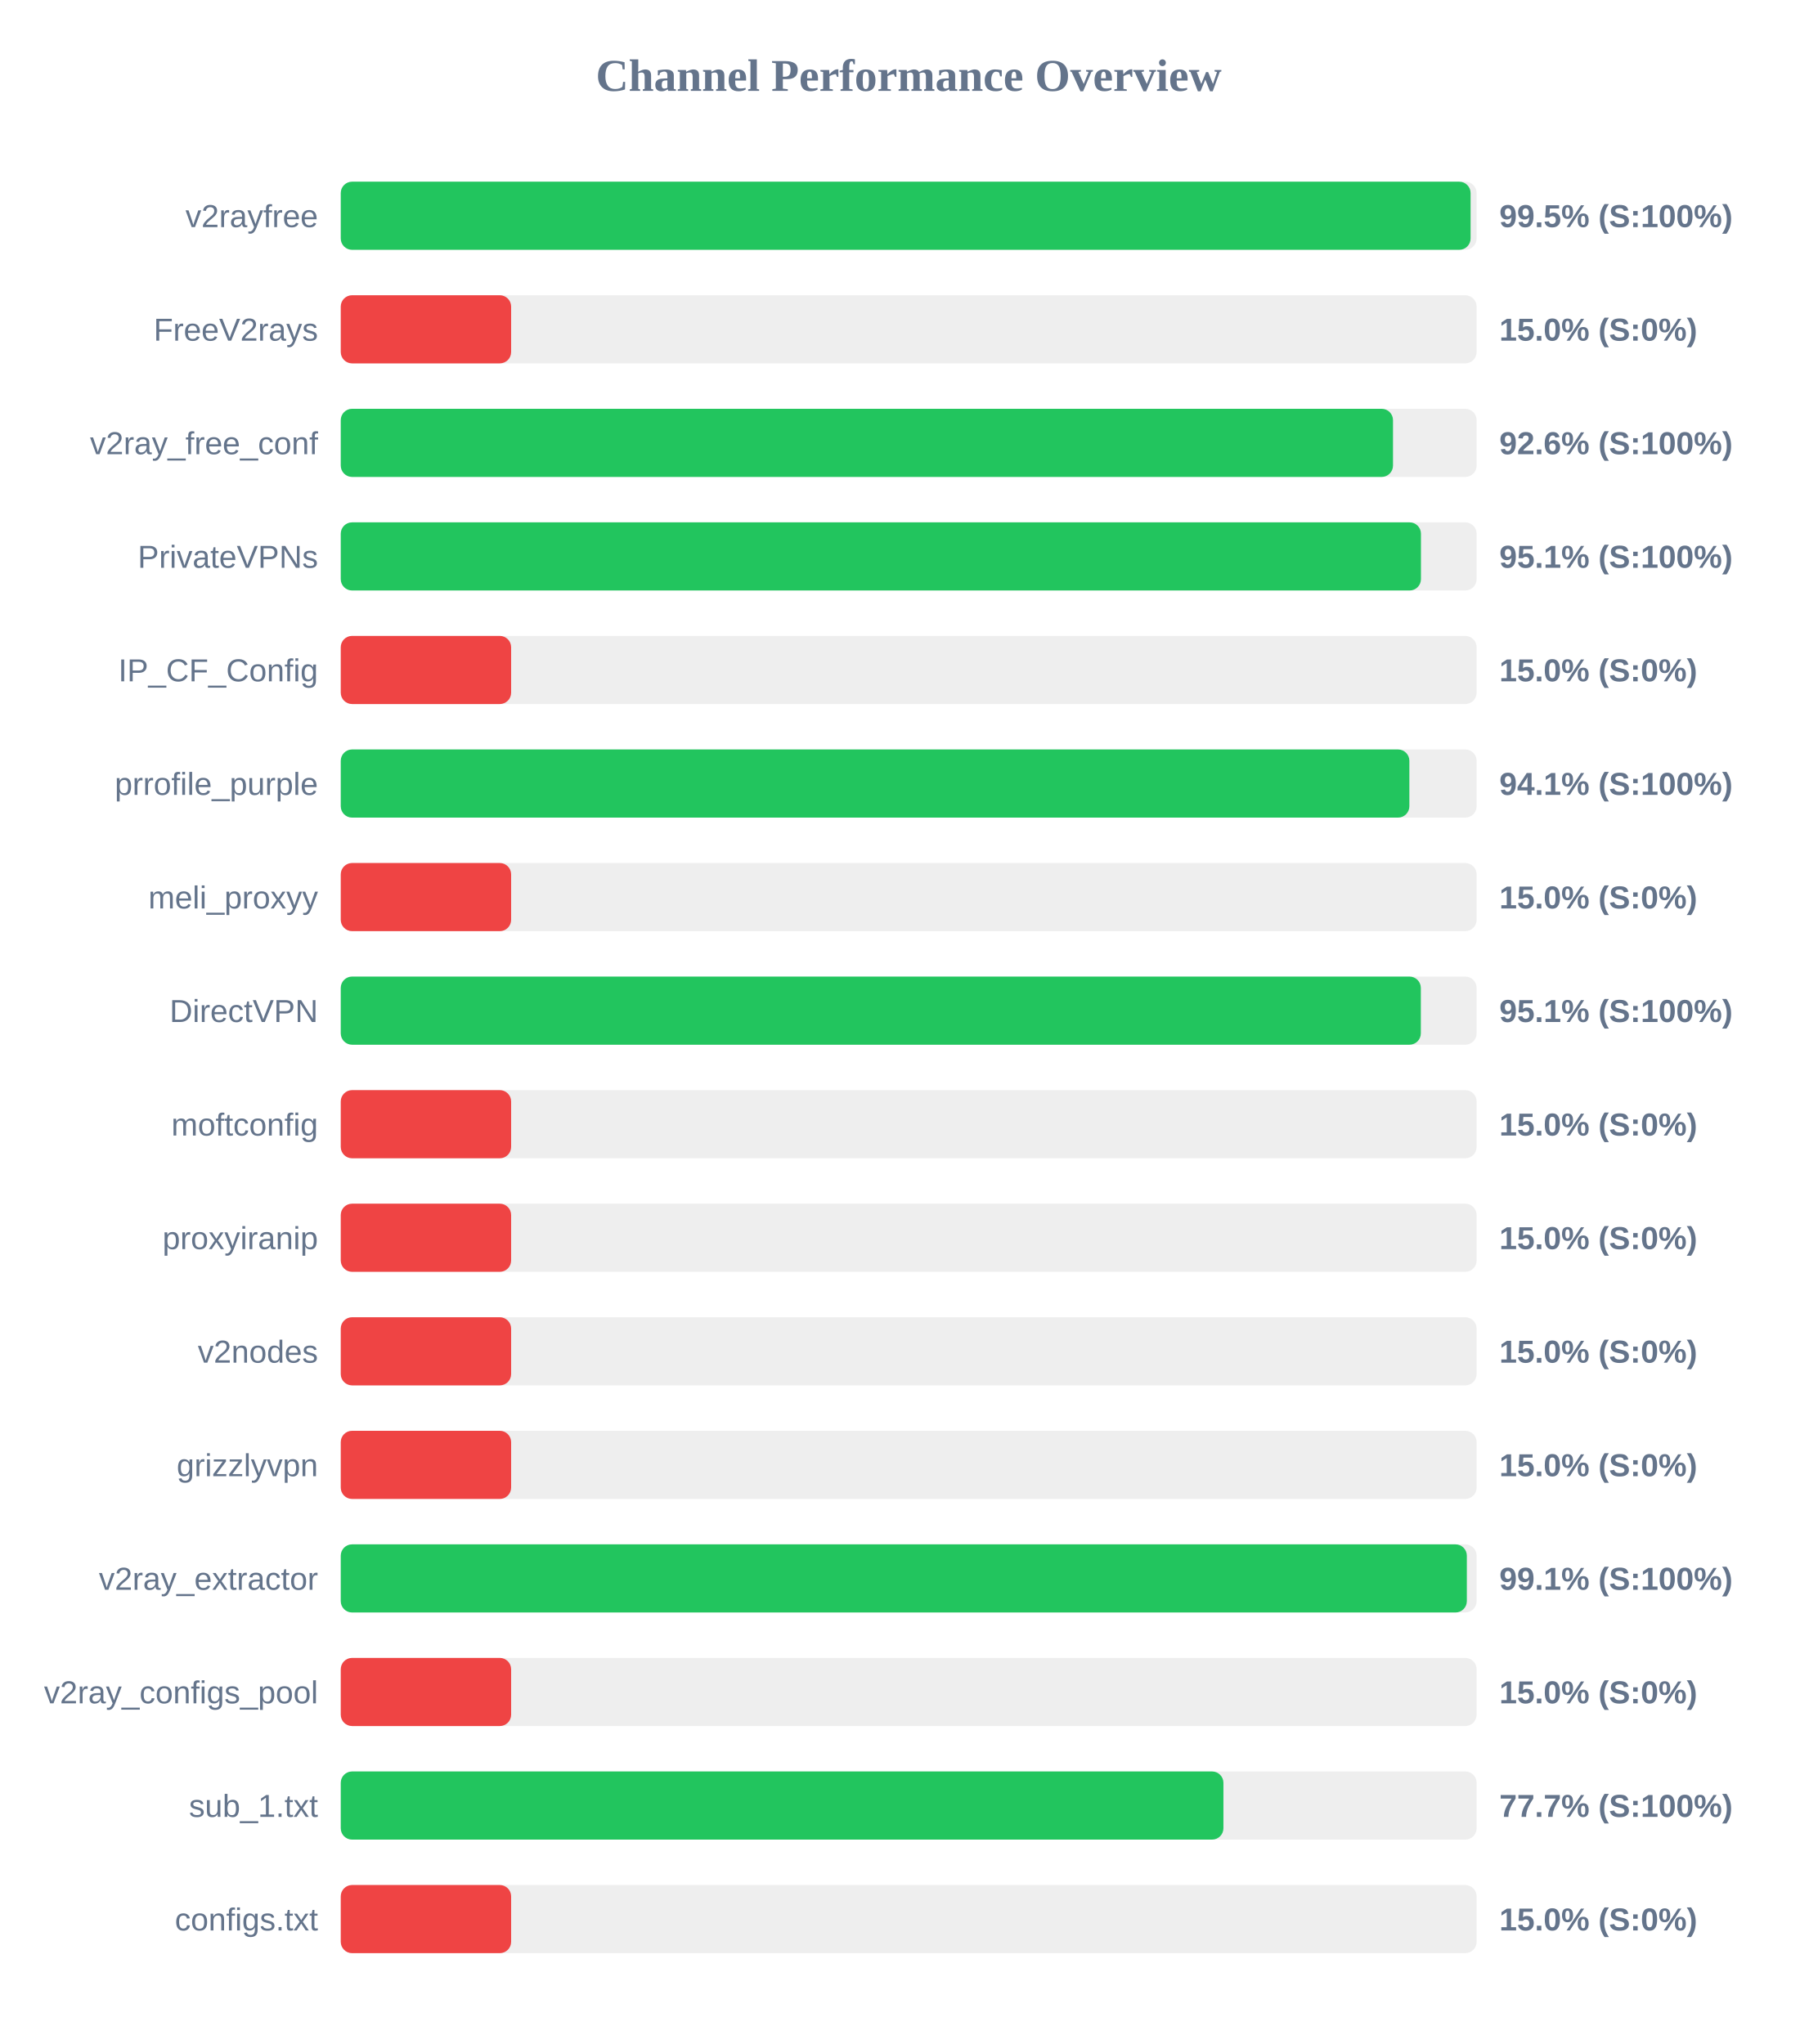
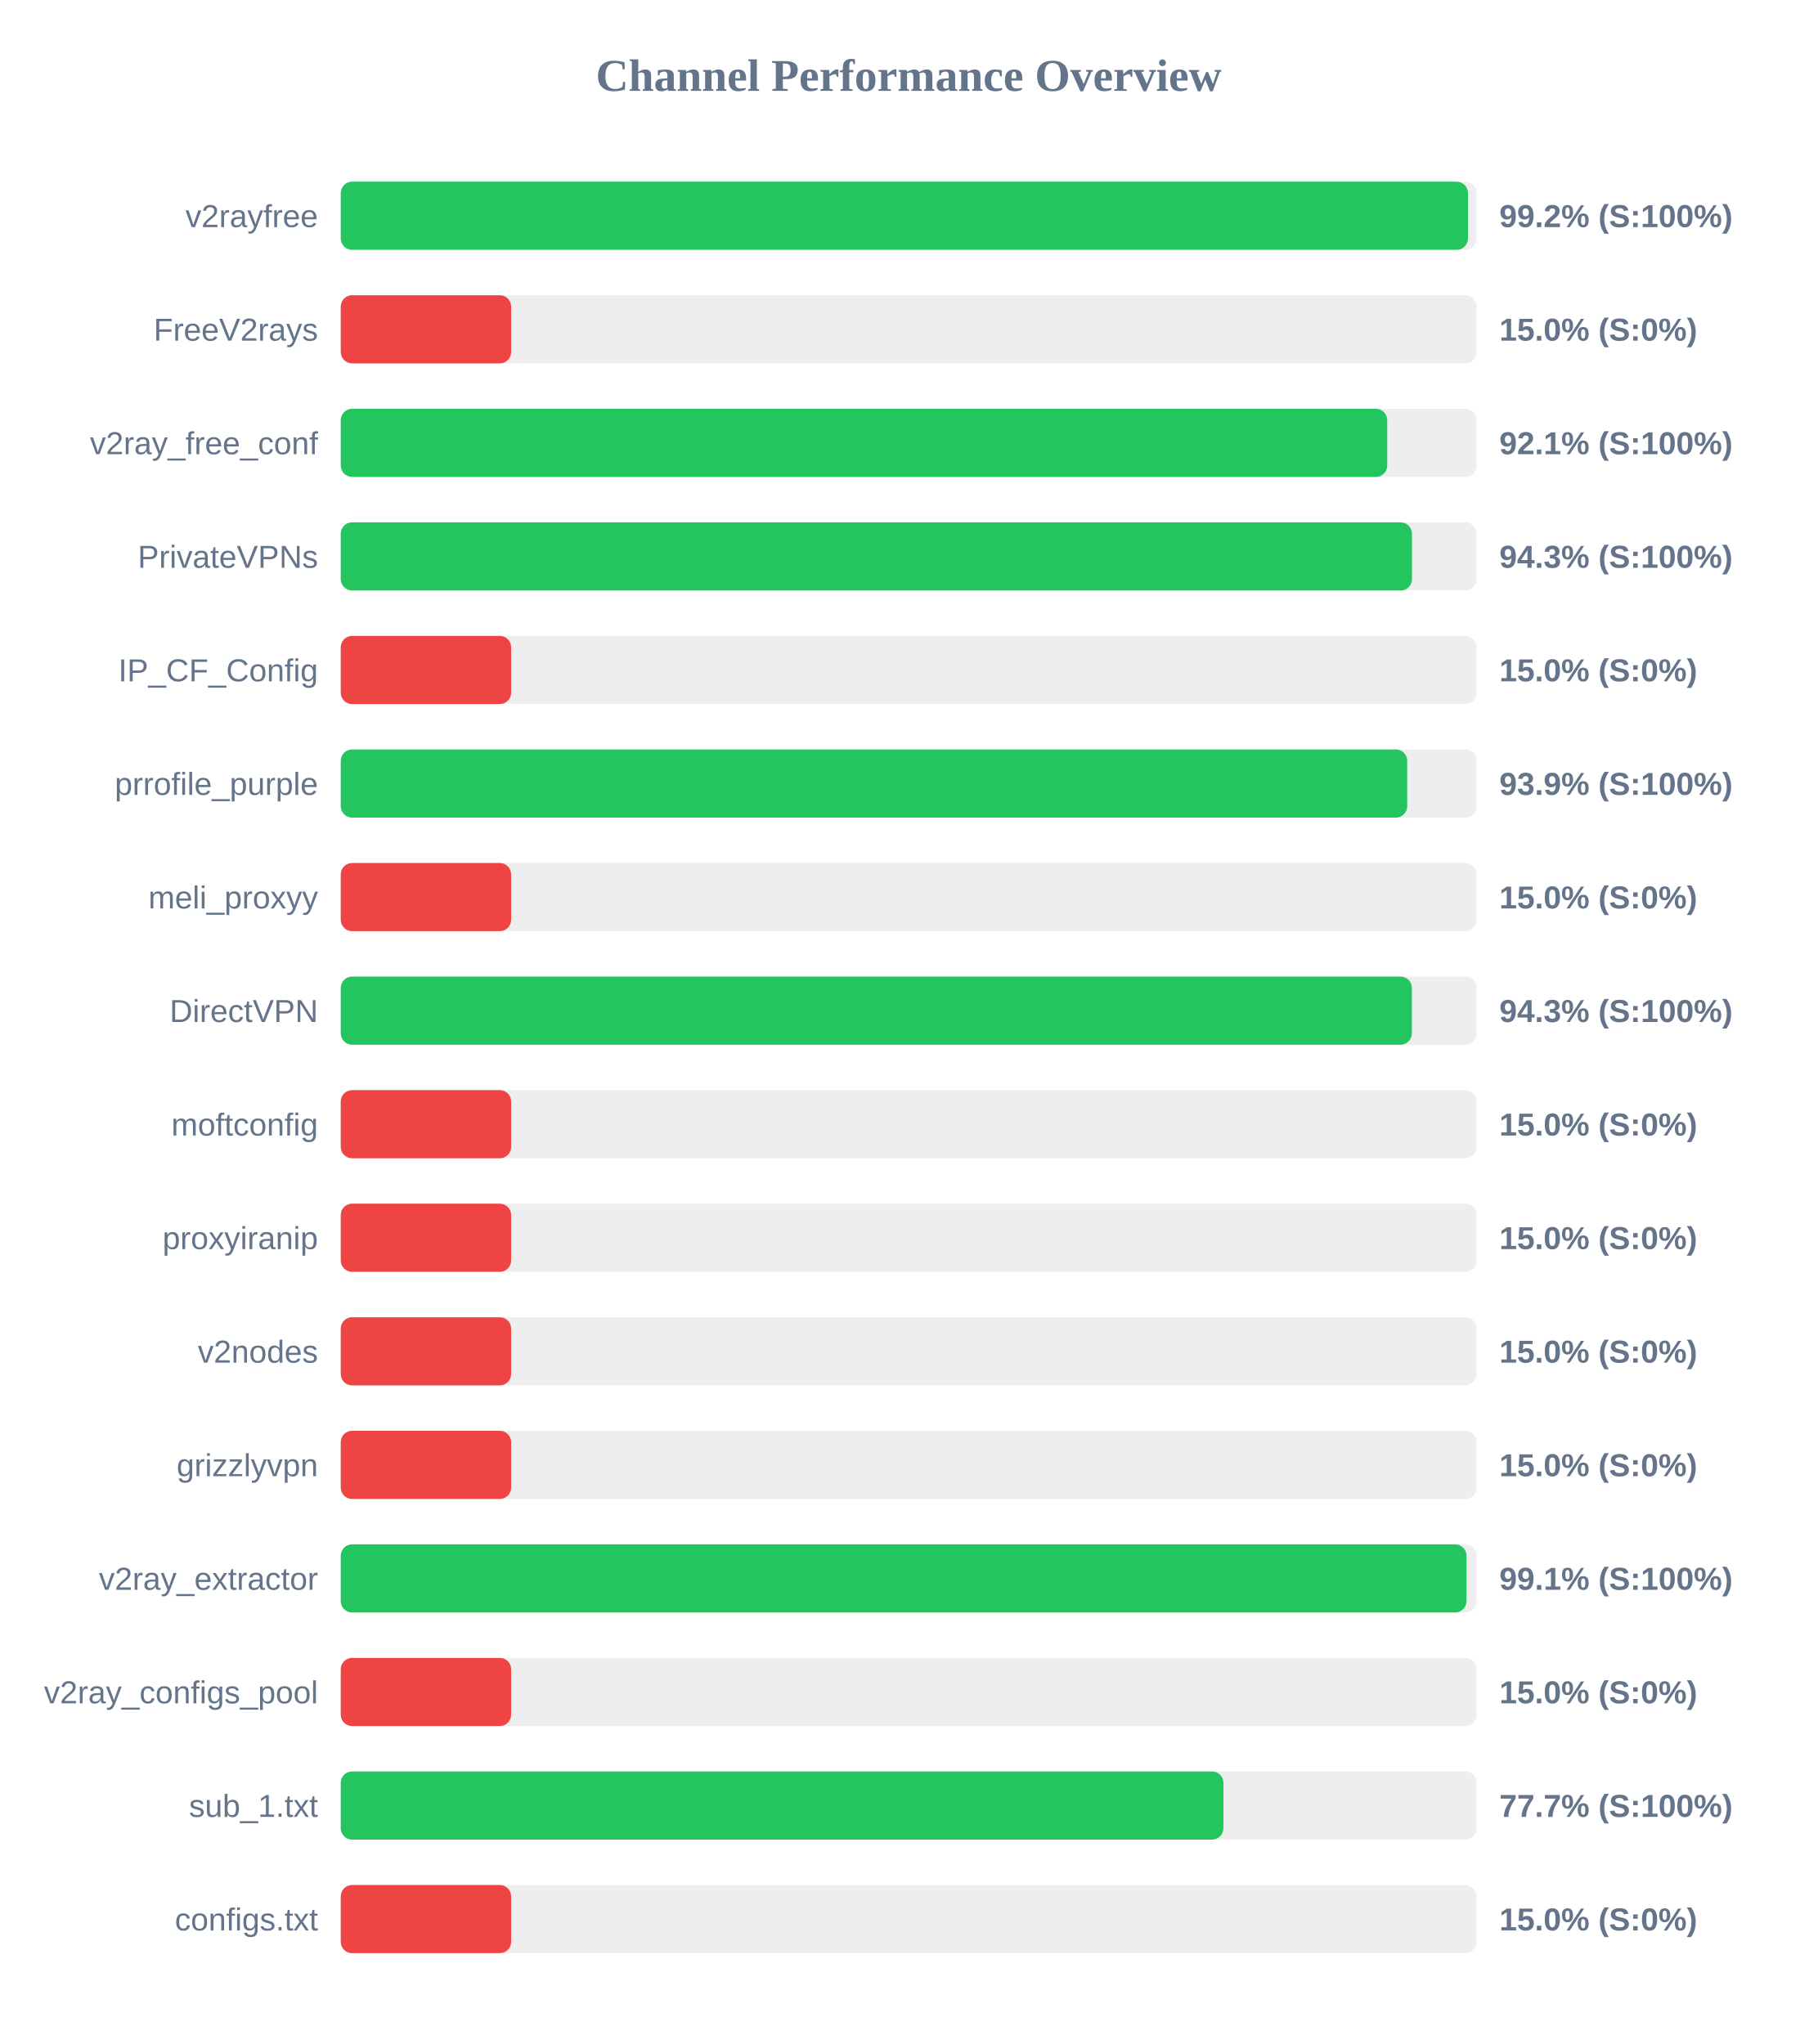
<svg xmlns="http://www.w3.org/2000/svg" width="800" height="900" version="1.1">
  <style>
        .row { font: 14px Arial; fill: #64748b; }
        .score { font: bold 14px Arial; fill: #64748b; }
    </style>
  <text x="400" y="40" text-anchor="middle" font-size="20px" font-weight="bold" fill="#64748b">Channel Performance Overview</text>
  <rect x="150" y="80" width="500" height="30" fill="#eee" rx="5" />
-   <rect x="150" y="80" width="497.35" height="30" fill="#22c55e" rx="5" />
+   <rect x="150" y="80" width="496.2" height="30" fill="#22c55e" rx="5" />
  <text x="140" y="100" text-anchor="end" class="row">v2rayfree</text>
-   <text x="660" y="100" text-anchor="start" class="score">99.5% (S:100%)</text>
+   <text x="660" y="100" text-anchor="start" class="score">99.2% (S:100%)</text>
  <rect x="150" y="130" width="500" height="30" fill="#eee" rx="5" />
  <rect x="150" y="130" width="75.0" height="30" fill="#ef4444" rx="5" />
  <text x="140" y="150" text-anchor="end" class="row">FreeV2rays</text>
  <text x="660" y="150" text-anchor="start" class="score">15.0% (S:0%)</text>
  <rect x="150" y="180" width="500" height="30" fill="#eee" rx="5" />
-   <rect x="150" y="180" width="463.2" height="30" fill="#22c55e" rx="5" />
+   <rect x="150" y="180" width="460.65" height="30" fill="#22c55e" rx="5" />
  <text x="140" y="200" text-anchor="end" class="row">v2ray_free_conf</text>
-   <text x="660" y="200" text-anchor="start" class="score">92.6% (S:100%)</text>
+   <text x="660" y="200" text-anchor="start" class="score">92.1% (S:100%)</text>
  <rect x="150" y="230" width="500" height="30" fill="#eee" rx="5" />
-   <rect x="150" y="230" width="475.5" height="30" fill="#22c55e" rx="5" />
+   <rect x="150" y="230" width="471.55" height="30" fill="#22c55e" rx="5" />
  <text x="140" y="250" text-anchor="end" class="row">PrivateVPNs</text>
-   <text x="660" y="250" text-anchor="start" class="score">95.1% (S:100%)</text>
+   <text x="660" y="250" text-anchor="start" class="score">94.3% (S:100%)</text>
  <rect x="150" y="280" width="500" height="30" fill="#eee" rx="5" />
  <rect x="150" y="280" width="75.0" height="30" fill="#ef4444" rx="5" />
  <text x="140" y="300" text-anchor="end" class="row">IP_CF_Config</text>
  <text x="660" y="300" text-anchor="start" class="score">15.0% (S:0%)</text>
  <rect x="150" y="330" width="500" height="30" fill="#eee" rx="5" />
-   <rect x="150" y="330" width="470.4" height="30" fill="#22c55e" rx="5" />
+   <rect x="150" y="330" width="469.45" height="30" fill="#22c55e" rx="5" />
  <text x="140" y="350" text-anchor="end" class="row">prrofile_purple</text>
-   <text x="660" y="350" text-anchor="start" class="score">94.1% (S:100%)</text>
+   <text x="660" y="350" text-anchor="start" class="score">93.9% (S:100%)</text>
  <rect x="150" y="380" width="500" height="30" fill="#eee" rx="5" />
  <rect x="150" y="380" width="75.0" height="30" fill="#ef4444" rx="5" />
  <text x="140" y="400" text-anchor="end" class="row">meli_proxyy</text>
  <text x="660" y="400" text-anchor="start" class="score">15.0% (S:0%)</text>
  <rect x="150" y="430" width="500" height="30" fill="#eee" rx="5" />
-   <rect x="150" y="430" width="475.45" height="30" fill="#22c55e" rx="5" />
+   <rect x="150" y="430" width="471.5" height="30" fill="#22c55e" rx="5" />
  <text x="140" y="450" text-anchor="end" class="row">DirectVPN</text>
-   <text x="660" y="450" text-anchor="start" class="score">95.1% (S:100%)</text>
+   <text x="660" y="450" text-anchor="start" class="score">94.3% (S:100%)</text>
  <rect x="150" y="480" width="500" height="30" fill="#eee" rx="5" />
  <rect x="150" y="480" width="75.0" height="30" fill="#ef4444" rx="5" />
  <text x="140" y="500" text-anchor="end" class="row">moftconfig</text>
  <text x="660" y="500" text-anchor="start" class="score">15.0% (S:0%)</text>
  <rect x="150" y="530" width="500" height="30" fill="#eee" rx="5" />
  <rect x="150" y="530" width="75.0" height="30" fill="#ef4444" rx="5" />
  <text x="140" y="550" text-anchor="end" class="row">proxyiranip</text>
  <text x="660" y="550" text-anchor="start" class="score">15.0% (S:0%)</text>
  <rect x="150" y="580" width="500" height="30" fill="#eee" rx="5" />
  <rect x="150" y="580" width="75.0" height="30" fill="#ef4444" rx="5" />
  <text x="140" y="600" text-anchor="end" class="row">v2nodes</text>
  <text x="660" y="600" text-anchor="start" class="score">15.0% (S:0%)</text>
  <rect x="150" y="630" width="500" height="30" fill="#eee" rx="5" />
  <rect x="150" y="630" width="75.0" height="30" fill="#ef4444" rx="5" />
  <text x="140" y="650" text-anchor="end" class="row">grizzlyvpn</text>
  <text x="660" y="650" text-anchor="start" class="score">15.0% (S:0%)</text>
  <rect x="150" y="680" width="500" height="30" fill="#eee" rx="5" />
-   <rect x="150" y="680" width="495.7" height="30" fill="#22c55e" rx="5" />
+   <rect x="150" y="680" width="495.55" height="30" fill="#22c55e" rx="5" />
  <text x="140" y="700" text-anchor="end" class="row">v2ray_extractor</text>
  <text x="660" y="700" text-anchor="start" class="score">99.1% (S:100%)</text>
  <rect x="150" y="730" width="500" height="30" fill="#eee" rx="5" />
  <rect x="150" y="730" width="75.0" height="30" fill="#ef4444" rx="5" />
  <text x="140" y="750" text-anchor="end" class="row">v2ray_configs_pool</text>
  <text x="660" y="750" text-anchor="start" class="score">15.0% (S:0%)</text>
  <rect x="150" y="780" width="500" height="30" fill="#eee" rx="5" />
  <rect x="150" y="780" width="388.55" height="30" fill="#22c55e" rx="5" />
  <text x="140" y="800" text-anchor="end" class="row">sub_1.txt</text>
  <text x="660" y="800" text-anchor="start" class="score">77.7% (S:100%)</text>
  <rect x="150" y="830" width="500" height="30" fill="#eee" rx="5" />
  <rect x="150" y="830" width="75.0" height="30" fill="#ef4444" rx="5" />
  <text x="140" y="850" text-anchor="end" class="row">configs.txt</text>
  <text x="660" y="850" text-anchor="start" class="score">15.0% (S:0%)</text>
</svg>
